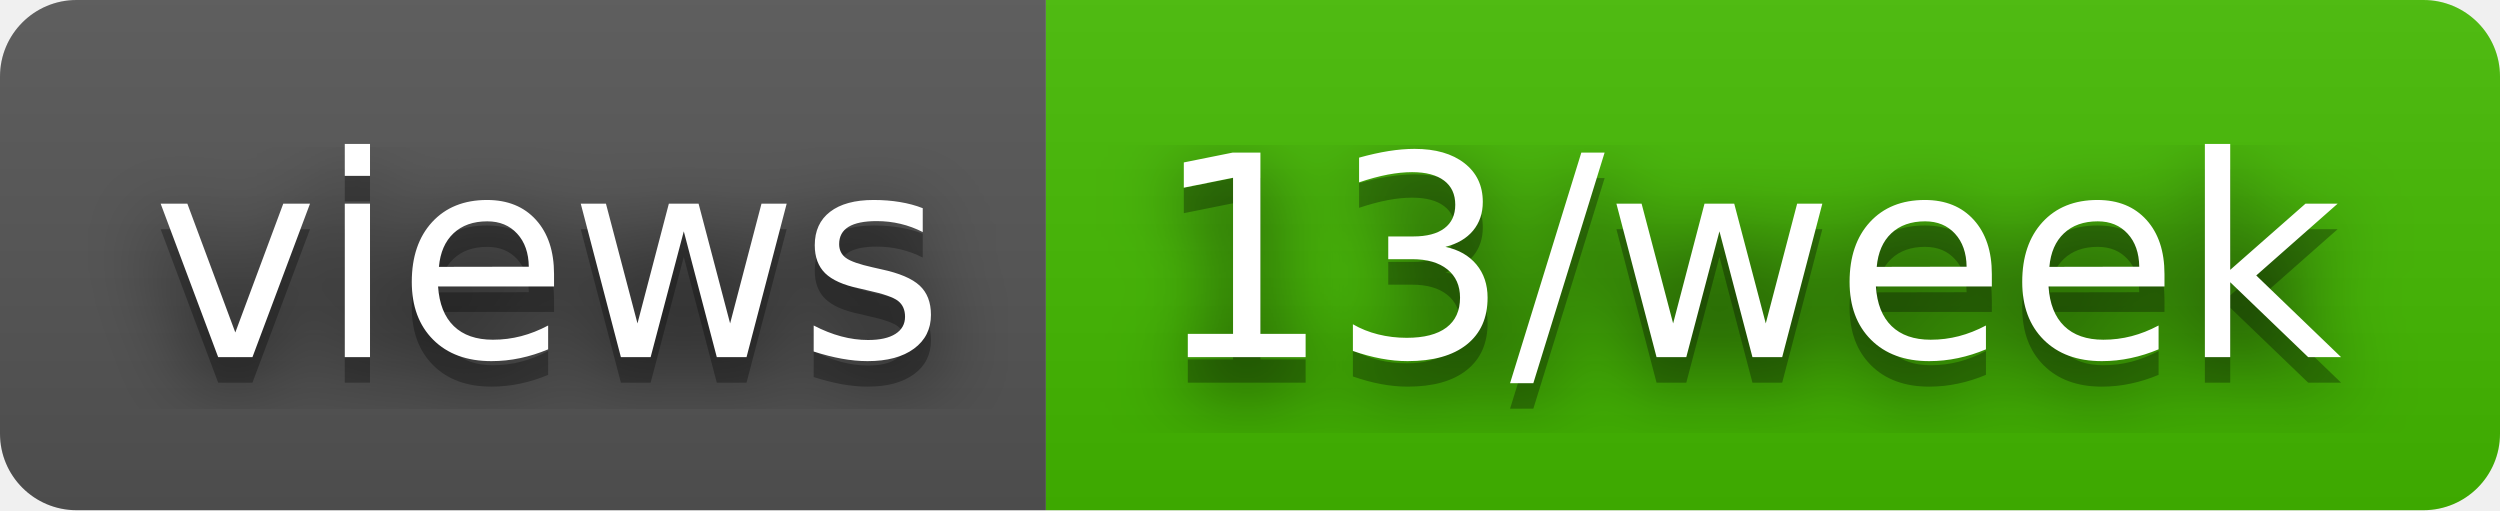
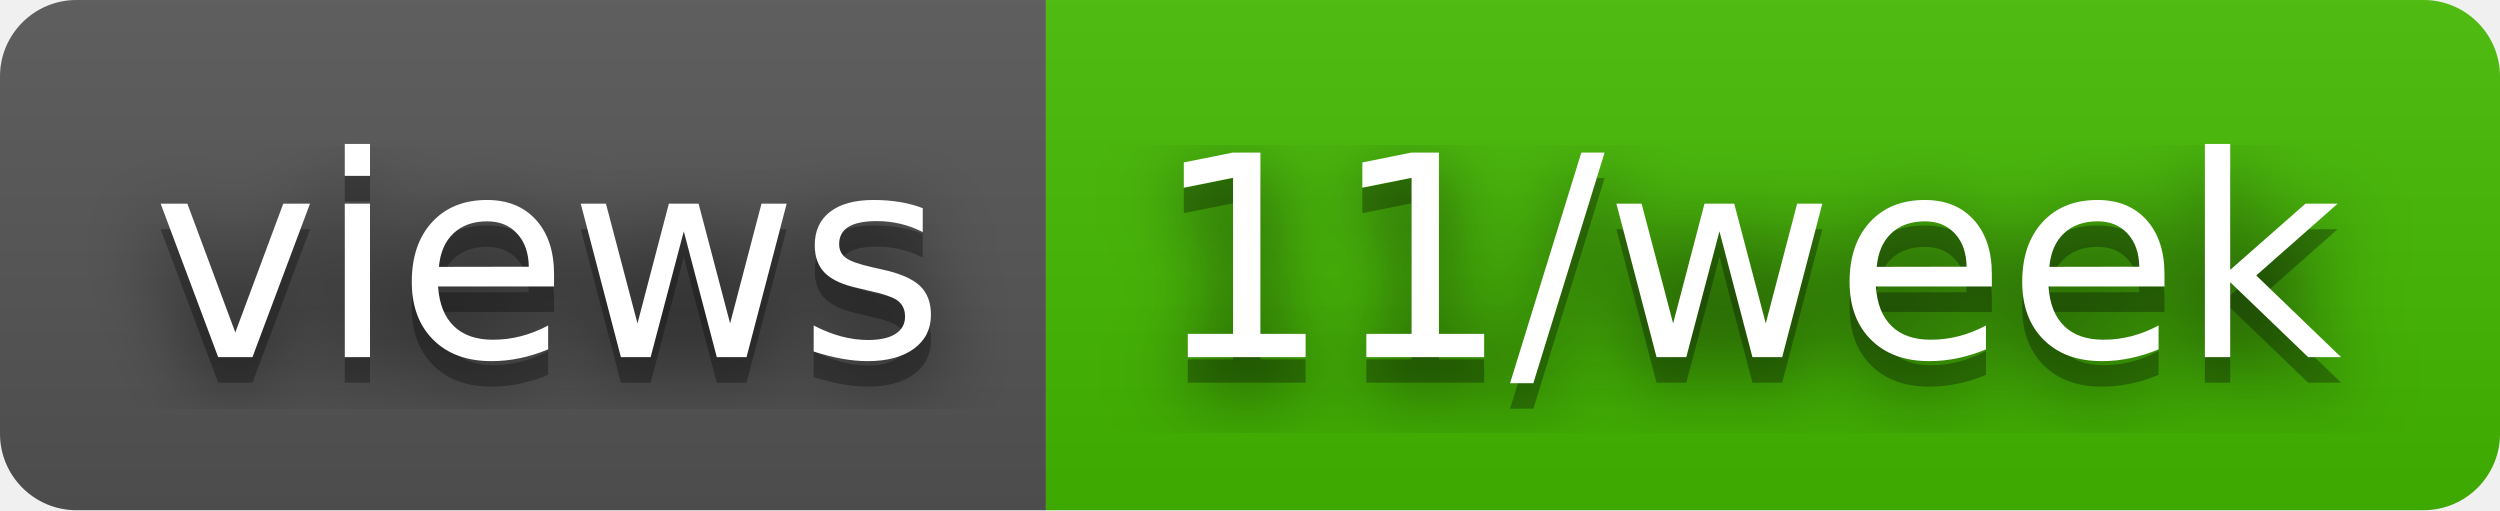
- <svg xmlns="http://www.w3.org/2000/svg" width="98" height="20" role="img" aria-label="views: 13/week">
+ <svg xmlns="http://www.w3.org/2000/svg" width="98" height="20" role="img" aria-label="views: 11/week">
  <filter id="blur">
    <feGaussianBlur stdDeviation="16" />
  </filter>
  <linearGradient id="s" x2="0" y2="100%">
    <stop offset="0" stop-color="#bbb" stop-opacity=".1" />
    <stop offset="1" stop-opacity=".1" />
  </linearGradient>
  <clipPath id="r">
    <rect width="98" height="20" rx="3" />
  </clipPath>
  <g clip-path="url(#r)">
    <rect width="41" height="20" fill="#555" />
    <rect x="41" width="57" height="20" fill="#4b0" />
    <rect width="98" height="20" fill="url(#s)" />
  </g>
  <g fill="#fff" text-anchor="middle" font-family="Verdana,Geneva,DejaVu Sans,sans-serif" text-rendering="geometricPrecision" font-size="110">
    <g transform="scale(.1)">
      <g aria-hidden="true" fill="#010101">
        <text x="215" y="150" fill-opacity=".8" filter="url(#blur)" textLength="310">views</text>
        <text x="215" y="150" fill-opacity=".3" textLength="310">views</text>
      </g>
      <text x="215" y="140" textLength="310">views</text>
    </g>
    <g transform="scale(.1)">
      <g aria-hidden="true" fill="#010101">
-         <text x="685" y="150" fill-opacity=".8" filter="url(#blur)" textLength="470">13/week</text>
-         <text x="685" y="150" fill-opacity=".3" textLength="470">13/week</text>
+         <text x="685" y="150" fill-opacity=".8" filter="url(#blur)" textLength="470">11/week</text>
+         <text x="685" y="150" fill-opacity=".3" textLength="470">11/week</text>
      </g>
-       <text x="685" y="140" textLength="470">13/week</text>
+       <text x="685" y="140" textLength="470">11/week</text>
    </g>
  </g>
</svg>
